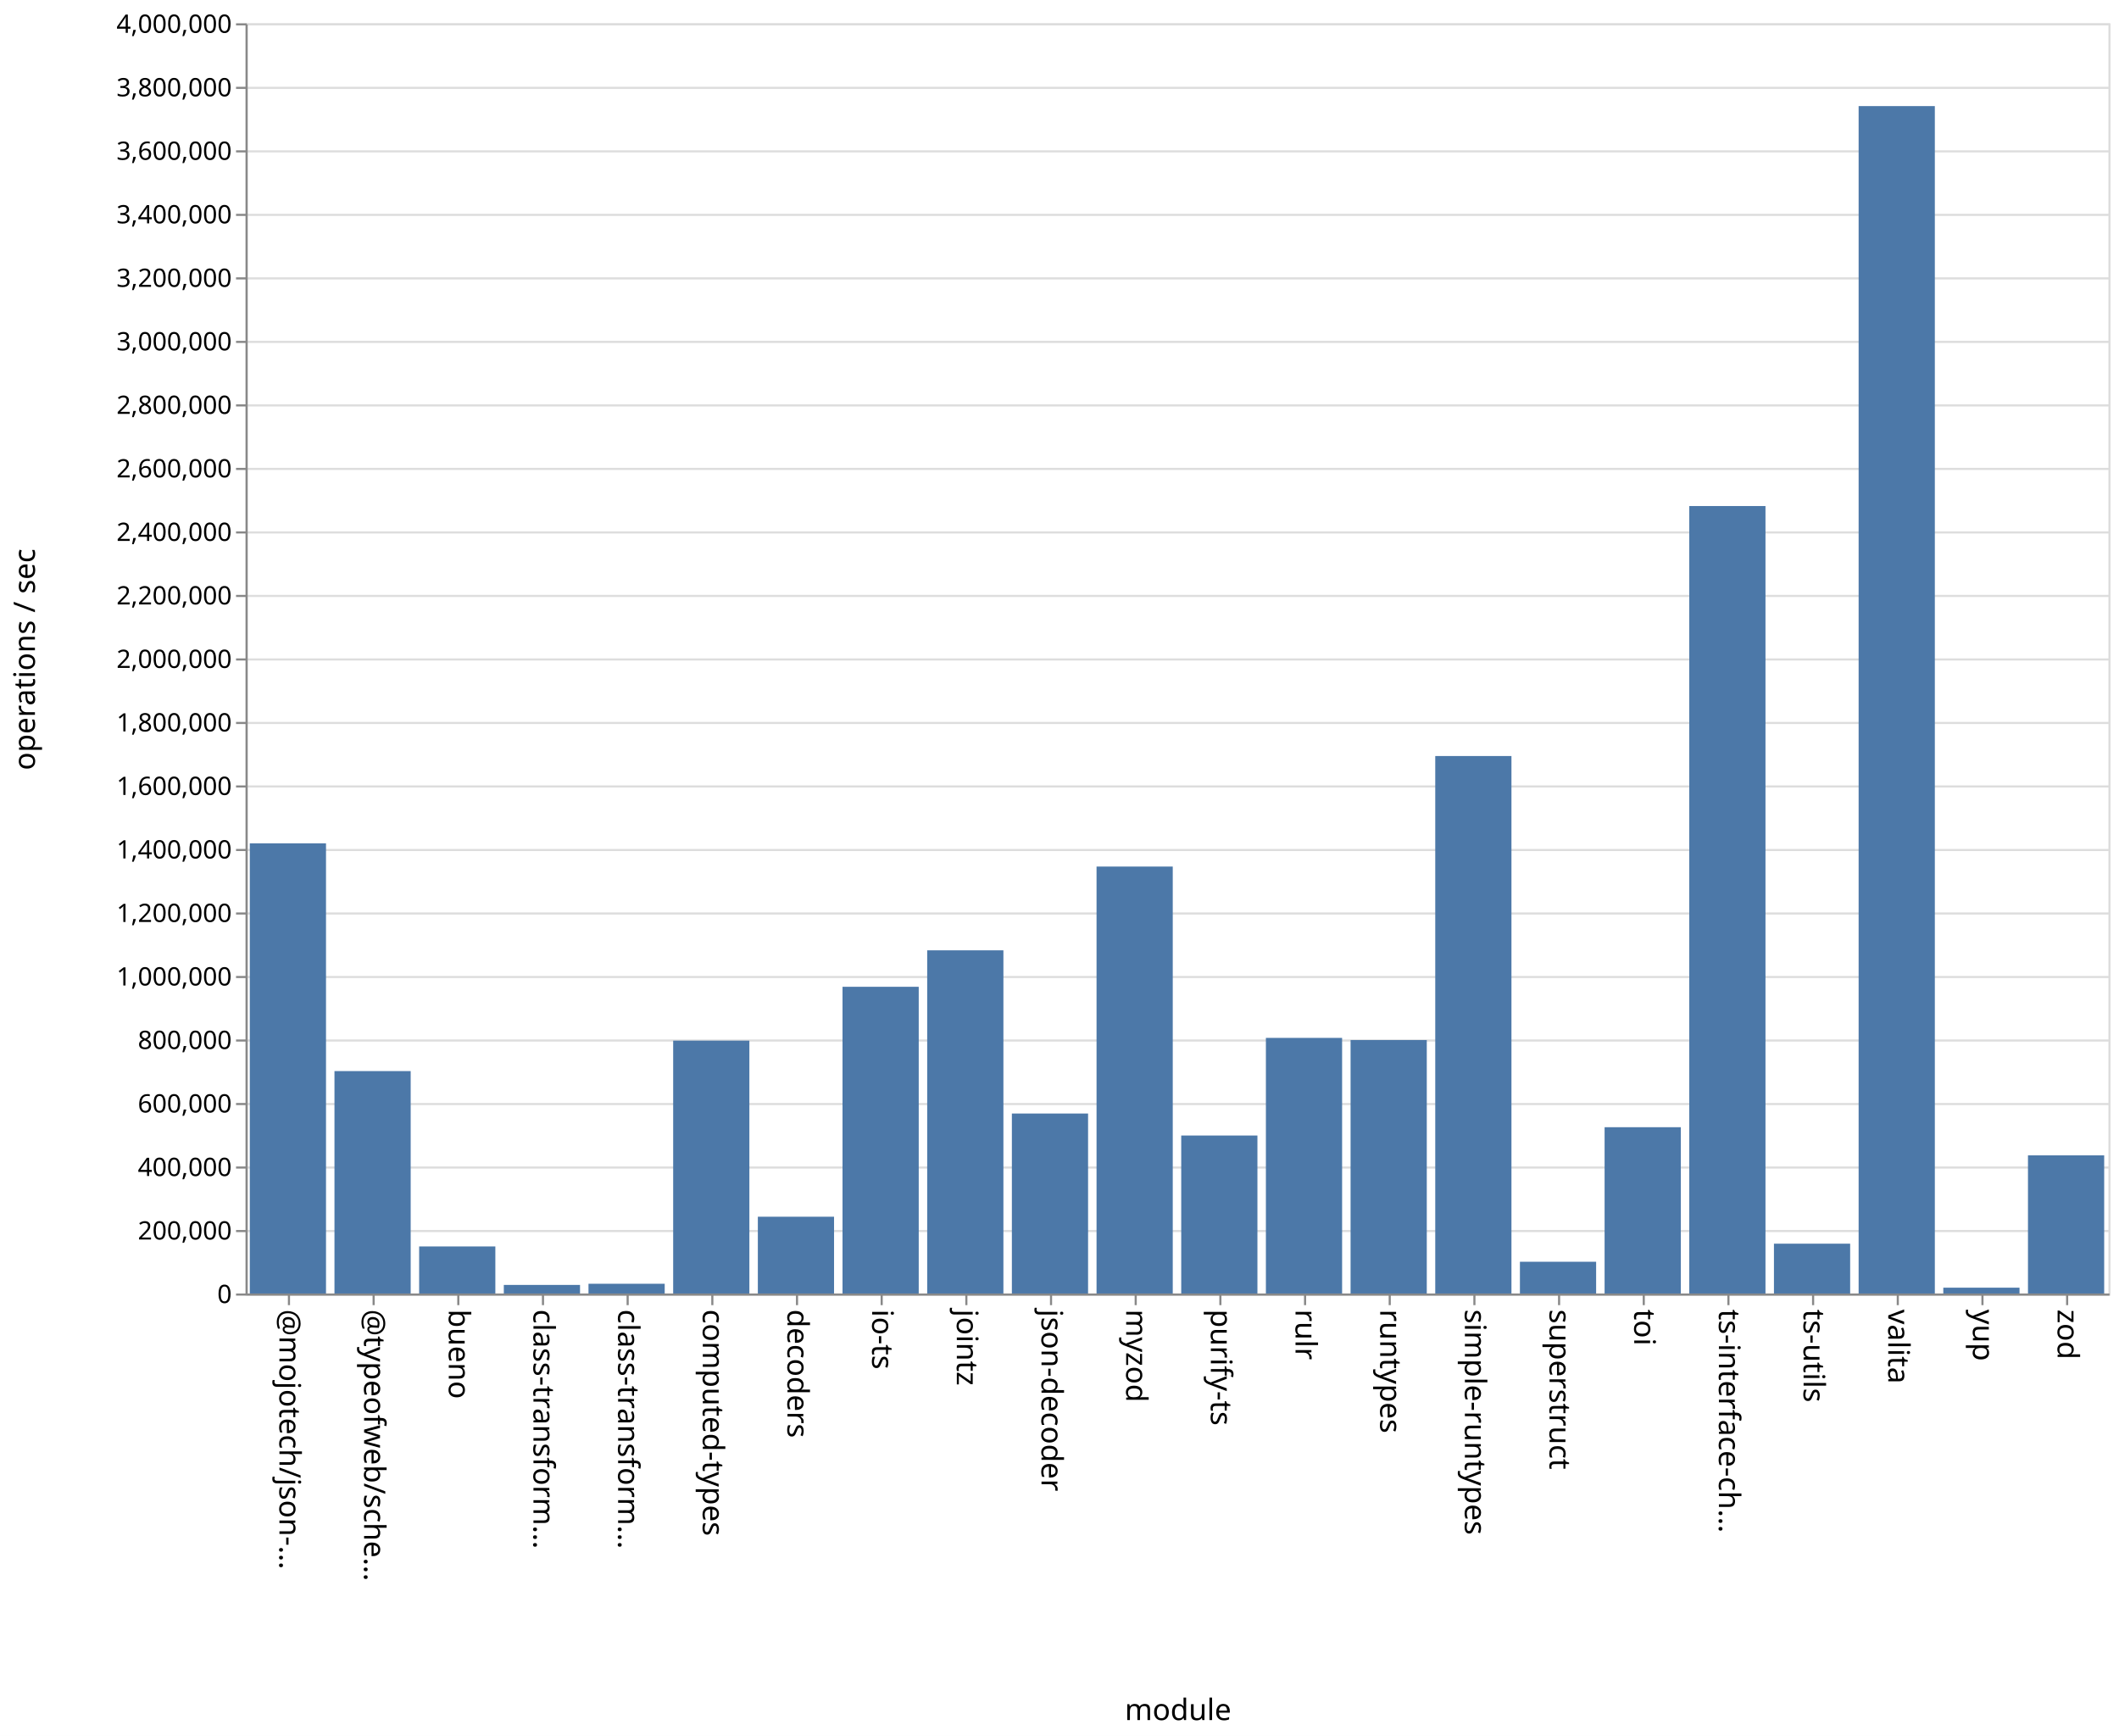
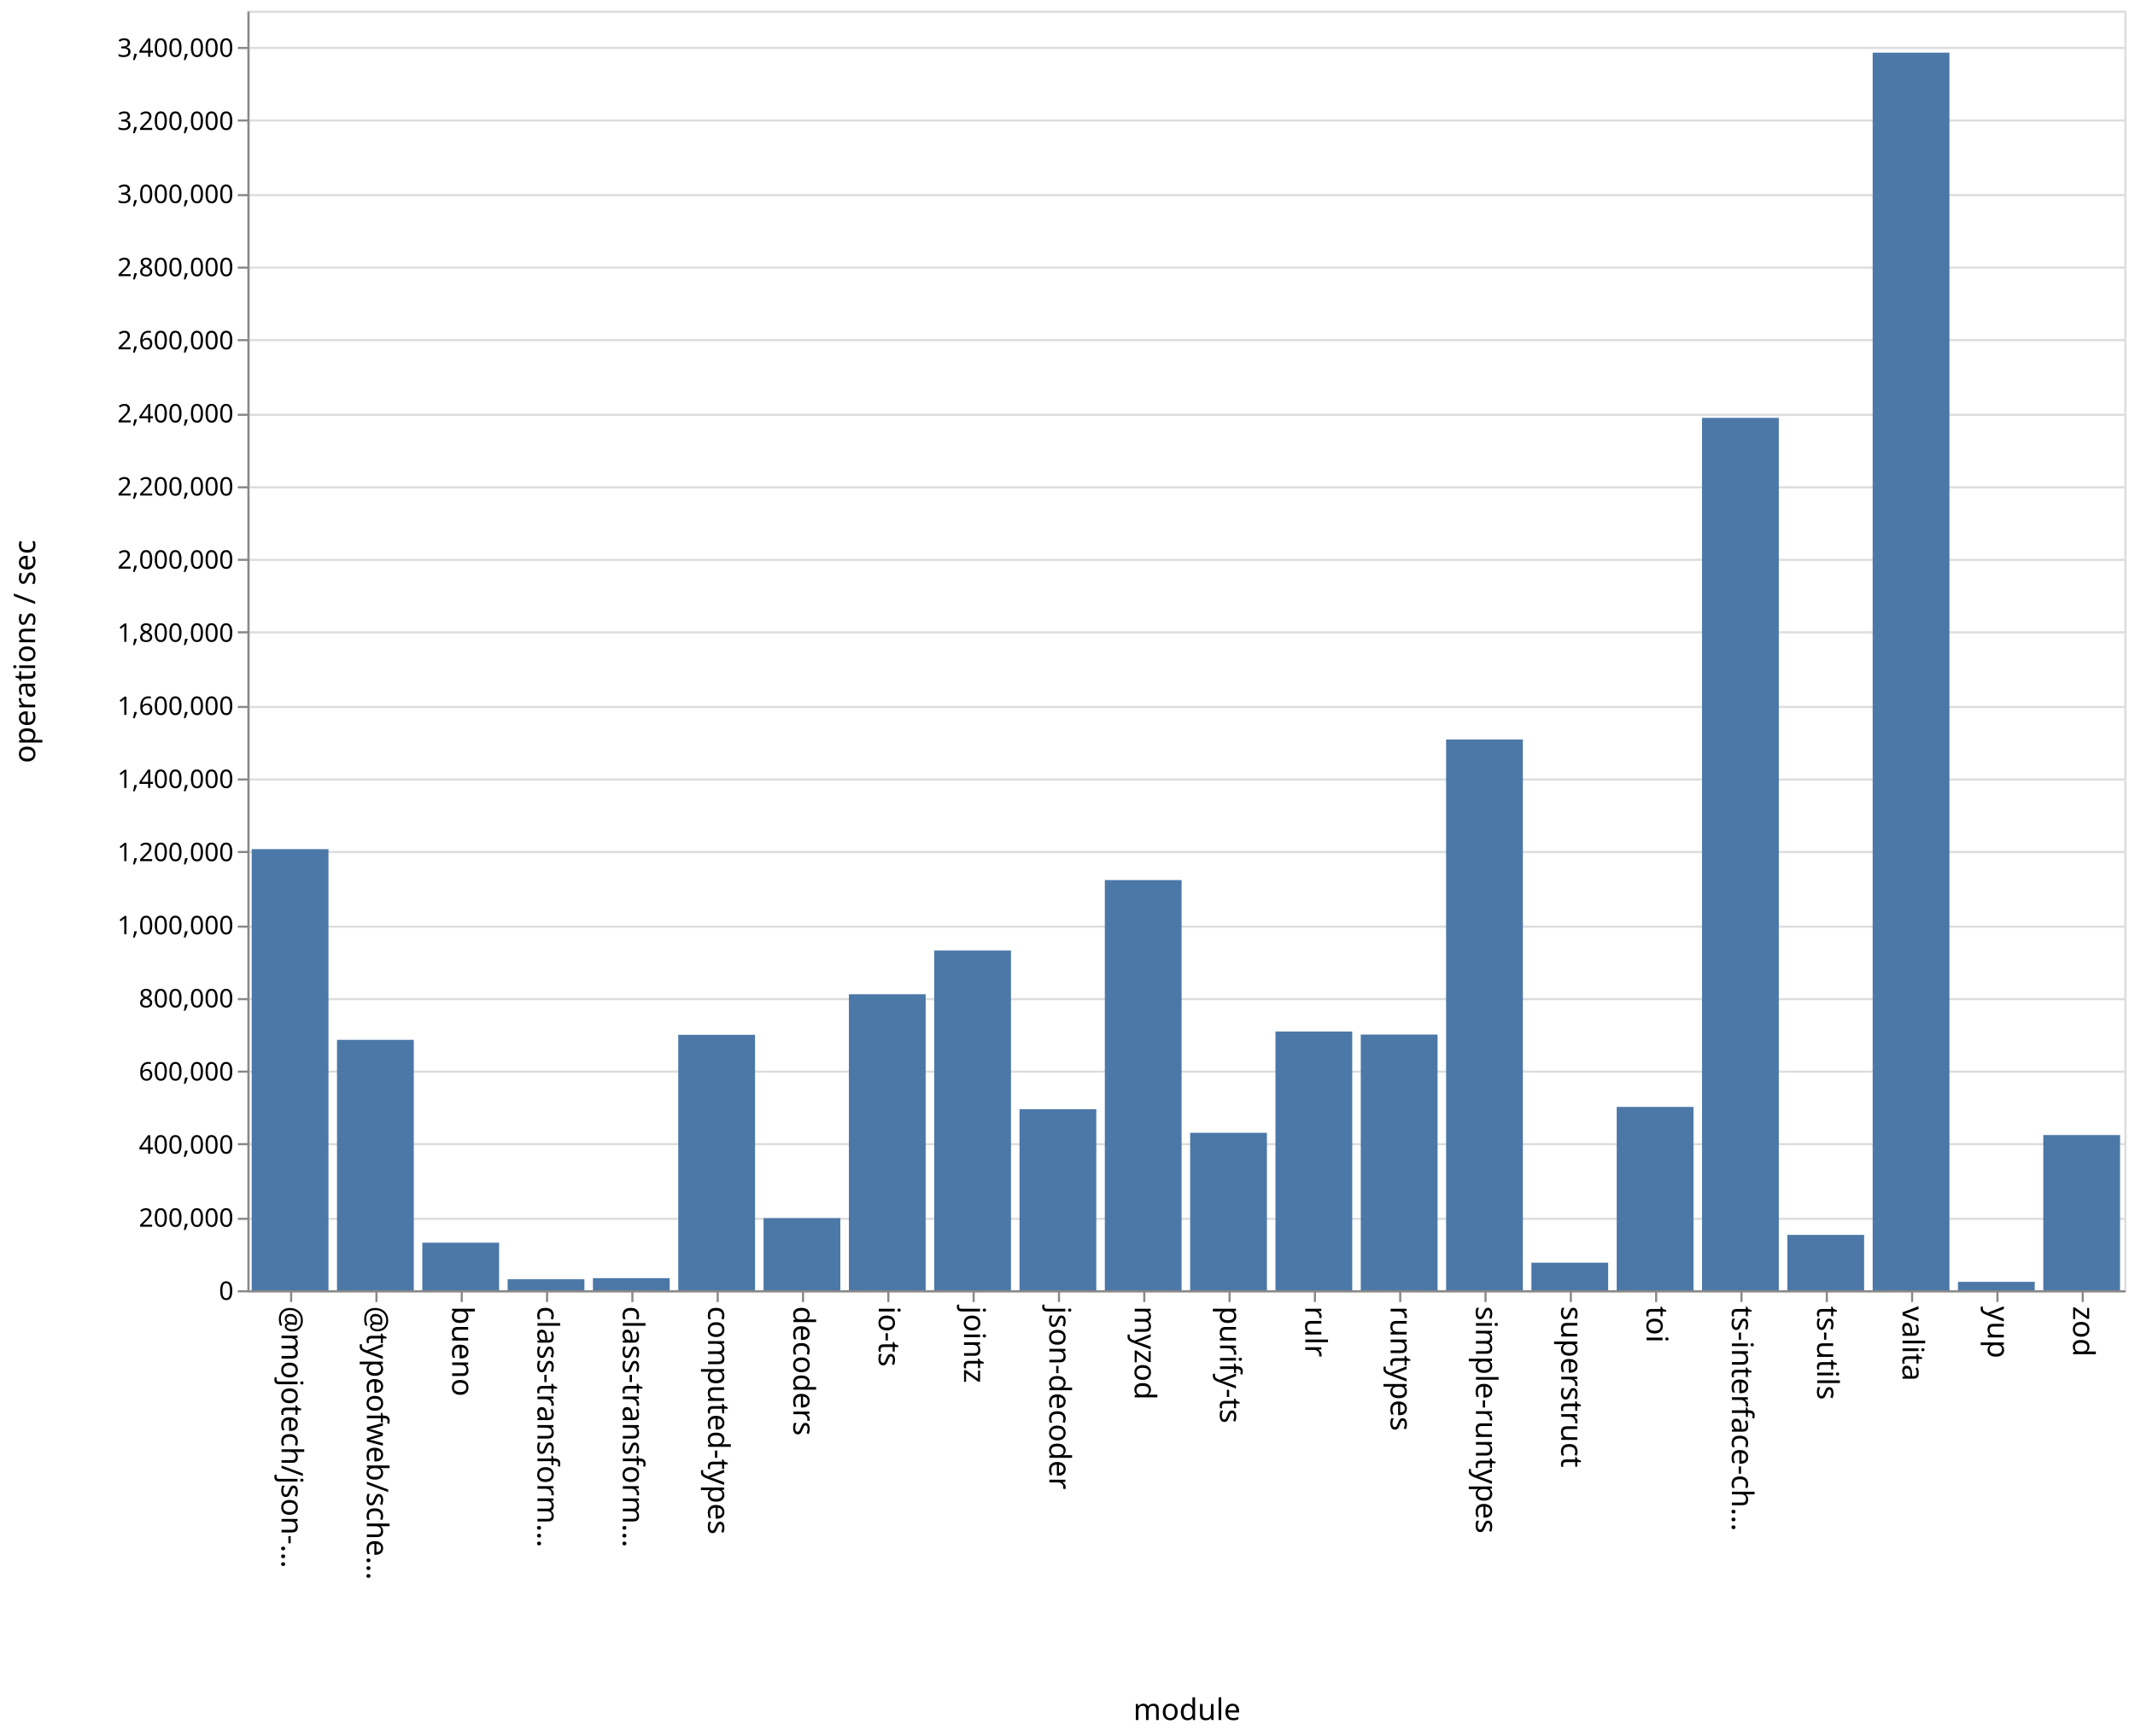
- <svg xmlns="http://www.w3.org/2000/svg" class="marks" width="1001" height="820">
-   <path fill="#fff" d="M0 0h1001v820H0z" />
+ <svg xmlns="http://www.w3.org/2000/svg" class="marks" width="1001" height="814">
+   <path fill="#fff" d="M0 0h1001v814H0z" />
  <g class="mark-group role-frame root" aria-roledescription="group mark container" fill="none" stroke-miterlimit="10">
-     <path class="background" aria-hidden="true" d="M116.5 11.5h880v600h-880z" stroke="#ddd" />
-     <g class="mark-group role-axis" aria-roledescription="axis" aria-label="Y-axis for a linear scale with values from 0 to 4,000,000">
-       <path class="background" aria-hidden="true" d="M116.5 11.5z" pointer-events="none" />
+     <path class="background" aria-hidden="true" d="M116.5 5.5h880v600h-880z" stroke="#ddd" />
+     <g class="mark-group role-axis" aria-roledescription="axis" aria-label="Y-axis for a linear scale with values from 0 to 3,500,000">
+       <path class="background" aria-hidden="true" d="M116.5 5.5z" pointer-events="none" />
      <g class="mark-rule role-axis-grid" pointer-events="none" stroke="#ddd">
-         <path d="M116.5 611.5h880M116.5 581.5h880M116.5 551.5h880M116.5 521.5h880M116.5 491.5h880M116.5 461.5h880M116.5 431.5h880M116.5 401.5h880M116.5 371.5h880M116.5 341.5h880M116.5 311.5h880M116.5 281.5h880M116.5 251.5h880M116.5 221.5h880M116.5 191.5h880M116.5 161.5h880M116.5 131.5h880M116.5 101.5h880M116.5 71.5h880M116.5 41.5h880M116.5 11.5h880" />
+         <path d="M116.5 605.5h880M116.5 571.5h880M116.5 536.5h880M116.5 502.5h880M116.5 468.5h880M116.5 434.5h880M116.5 399.5h880M116.5 365.5h880M116.5 331.5h880M116.5 296.5h880M116.5 262.5h880M116.5 228.5h880M116.5 194.5h880M116.5 159.5h880M116.5 125.5h880M116.5 91.5h880M116.5 56.5h880M116.5 22.5h880" />
      </g>
    </g>
    <g class="mark-group role-axis" aria-roledescription="axis" aria-label="X-axis titled 'module' for a discrete scale with 22 values: @mojotech/json-type-validation, @typeofweb/schema, bueno, class-transformer-validator-async, class-transformer-validator-sync, ending with zod">
-       <path class="background" aria-hidden="true" d="M116.5 611.5z" pointer-events="none" />
+       <path class="background" aria-hidden="true" d="M116.5 605.5z" pointer-events="none" />
      <g class="mark-rule role-axis-tick" pointer-events="none" stroke="#888">
-         <path d="M136.5 611.5v5M176.5 611.5v5M216.5 611.5v5M256.5 611.5v5M296.5 611.5v5M336.5 611.5v5M376.5 611.5v5M416.5 611.5v5M456.5 611.5v5M496.5 611.5v5M536.5 611.5v5M576.5 611.5v5M616.5 611.5v5M656.5 611.5v5M696.5 611.5v5M736.5 611.5v5M776.5 611.5v5M816.5 611.5v5M856.5 611.5v5M896.5 611.5v5M936.5 611.5v5M976.5 611.5v5" />
+         <path d="M136.5 605.5v5M176.5 605.5v5M216.5 605.5v5M256.5 605.5v5M296.5 605.5v5M336.5 605.5v5M376.5 605.5v5M416.5 605.5v5M456.5 605.5v5M496.5 605.5v5M536.5 605.5v5M576.5 605.5v5M616.5 605.5v5M656.5 605.5v5M696.5 605.5v5M736.5 605.5v5M776.5 605.5v5M816.5 605.5v5M856.5 605.5v5M896.5 605.5v5M936.5 605.5v5M976.5 605.5v5" />
      </g>
      <g class="mark-text role-axis-label" pointer-events="none" font-family="sans-serif" font-size="14" fill="#000">
-         <text transform="rotate(90 -243.25 375.25)">@mojotech/json-…</text>
-         <text transform="rotate(90 -223.25 395.25)">@typeofweb/sche…</text>
-         <text transform="rotate(90 -203.25 415.25)">bueno</text>
-         <text transform="rotate(90 -183.25 435.25)">class-transform…</text>
-         <text transform="rotate(90 -163.25 455.25)">class-transform…</text>
-         <text transform="rotate(90 -143.25 475.25)">computed-types</text>
-         <text transform="rotate(90 -123.25 495.25)">decoders</text>
-         <text transform="rotate(90 -103.25 515.25)">io-ts</text>
-         <text transform="rotate(90 -83.25 535.25)">jointz</text>
-         <text transform="rotate(90 -63.25 555.25)">json-decoder</text>
-         <text transform="rotate(90 -43.25 575.25)">myzod</text>
-         <text transform="rotate(90 -23.25 595.25)">purify-ts</text>
-         <text transform="rotate(90 -3.25 615.25)">rulr</text>
-         <text transform="rotate(90 16.75 635.25)">runtypes</text>
-         <text transform="rotate(90 36.75 655.25)">simple-runtypes</text>
-         <text transform="rotate(90 56.75 675.25)">superstruct</text>
-         <text transform="rotate(90 76.75 695.25)">toi</text>
-         <text transform="rotate(90 96.75 715.25)">ts-interface-ch…</text>
-         <text transform="rotate(90 116.75 735.25)">ts-utils</text>
-         <text transform="rotate(90 136.75 755.25)">valita</text>
-         <text transform="rotate(90 156.75 775.25)">yup</text>
-         <text transform="rotate(90 176.75 795.25)">zod</text>
+         <text transform="rotate(90 -240.25 372.25)">@mojotech/json-…</text>
+         <text transform="rotate(90 -220.25 392.25)">@typeofweb/sche…</text>
+         <text transform="rotate(90 -200.25 412.25)">bueno</text>
+         <text transform="rotate(90 -180.25 432.25)">class-transform…</text>
+         <text transform="rotate(90 -160.25 452.25)">class-transform…</text>
+         <text transform="rotate(90 -140.25 472.25)">computed-types</text>
+         <text transform="rotate(90 -120.25 492.25)">decoders</text>
+         <text transform="rotate(90 -100.25 512.25)">io-ts</text>
+         <text transform="rotate(90 -80.25 532.25)">jointz</text>
+         <text transform="rotate(90 -60.25 552.25)">json-decoder</text>
+         <text transform="rotate(90 -40.25 572.25)">myzod</text>
+         <text transform="rotate(90 -20.25 592.25)">purify-ts</text>
+         <text transform="rotate(90 -.25 612.25)">rulr</text>
+         <text transform="rotate(90 19.75 632.25)">runtypes</text>
+         <text transform="rotate(90 39.75 652.25)">simple-runtypes</text>
+         <text transform="rotate(90 59.75 672.25)">superstruct</text>
+         <text transform="rotate(90 79.75 692.25)">toi</text>
+         <text transform="rotate(90 99.75 712.25)">ts-interface-ch…</text>
+         <text transform="rotate(90 119.75 732.25)">ts-utils</text>
+         <text transform="rotate(90 139.75 752.25)">valita</text>
+         <text transform="rotate(90 159.75 772.25)">yup</text>
+         <text transform="rotate(90 179.75 792.25)">zod</text>
      </g>
-       <path stroke="#888" d="M116.5 611.5h880" class="mark-rule role-axis-domain" pointer-events="none" />
-       <text text-anchor="middle" transform="translate(556.5 812.5)" font-family="sans-serif" font-size="14" fill="#000" class="mark-text role-axis-title" pointer-events="none">module</text>
+       <path stroke="#888" d="M116.5 605.5h880" class="mark-rule role-axis-domain" pointer-events="none" />
+       <text text-anchor="middle" transform="translate(556.5 806.5)" font-family="sans-serif" font-size="14" fill="#000" class="mark-text role-axis-title" pointer-events="none">module</text>
    </g>
-     <g class="mark-group role-axis" aria-roledescription="axis" aria-label="Y-axis titled 'operations / sec' for a linear scale with values from 0 to 4,000,000">
-       <path class="background" aria-hidden="true" d="M116.5 11.5z" pointer-events="none" />
+     <g class="mark-group role-axis" aria-roledescription="axis" aria-label="Y-axis titled 'operations / sec' for a linear scale with values from 0 to 3,500,000">
+       <path class="background" aria-hidden="true" d="M116.5 5.5z" pointer-events="none" />
      <g class="mark-rule role-axis-tick" pointer-events="none" stroke="#888">
-         <path d="M116.5 611.5h-5M116.5 581.5h-5M116.5 551.5h-5M116.5 521.5h-5M116.5 491.5h-5M116.5 461.5h-5M116.5 431.5h-5M116.5 401.5h-5M116.5 371.5h-5M116.5 341.5h-5M116.5 311.5h-5M116.5 281.5h-5M116.5 251.5h-5M116.5 221.5h-5M116.5 191.5h-5M116.5 161.5h-5M116.5 131.5h-5M116.5 101.5h-5M116.5 71.5h-5M116.5 41.5h-5M116.5 11.5h-5" />
+         <path d="M116.5 605.5h-5M116.5 571.5h-5M116.5 536.5h-5M116.5 502.5h-5M116.5 468.5h-5M116.5 434.5h-5M116.5 399.5h-5M116.5 365.5h-5M116.5 331.5h-5M116.5 296.5h-5M116.5 262.5h-5M116.5 228.5h-5M116.5 194.5h-5M116.5 159.5h-5M116.5 125.5h-5M116.5 91.5h-5M116.5 56.5h-5M116.5 22.5h-5" />
      </g>
      <g class="mark-text role-axis-label" pointer-events="none" text-anchor="end" font-family="sans-serif" font-size="12" fill="#000">
-         <text transform="translate(109.5 615.5)">0</text>
-         <text transform="translate(109.5 585.5)">200,000</text>
-         <text transform="translate(109.5 555.5)">400,000</text>
-         <text transform="translate(109.5 525.5)">600,000</text>
-         <text transform="translate(109.5 495.5)">800,000</text>
-         <text transform="translate(109.5 465.5)">1,000,000</text>
-         <text transform="translate(109.5 435.5)">1,200,000</text>
-         <text transform="translate(109.5 405.5)">1,400,000</text>
-         <text transform="translate(109.5 375.5)">1,600,000</text>
-         <text transform="translate(109.5 345.5)">1,800,000</text>
-         <text transform="translate(109.5 315.5)">2,000,000</text>
-         <text transform="translate(109.5 285.5)">2,200,000</text>
-         <text transform="translate(109.5 255.5)">2,400,000</text>
-         <text transform="translate(109.5 225.5)">2,600,000</text>
-         <text transform="translate(109.5 195.5)">2,800,000</text>
-         <text transform="translate(109.5 165.5)">3,000,000</text>
-         <text transform="translate(109.5 135.5)">3,200,000</text>
-         <text transform="translate(109.5 105.5)">3,400,000</text>
-         <text transform="translate(109.5 75.5)">3,600,000</text>
-         <text transform="translate(109.5 45.5)">3,800,000</text>
-         <text transform="translate(109.5 15.5)">4,000,000</text>
+         <text transform="translate(109.5 609.5)">0</text>
+         <text transform="translate(109.5 575.214)">200,000</text>
+         <text transform="translate(109.5 540.929)">400,000</text>
+         <text transform="translate(109.5 506.643)">600,000</text>
+         <text transform="translate(109.5 472.357)">800,000</text>
+         <text transform="translate(109.5 438.071)">1,000,000</text>
+         <text transform="translate(109.5 403.786)">1,200,000</text>
+         <text transform="translate(109.5 369.5)">1,400,000</text>
+         <text transform="translate(109.5 335.214)">1,600,000</text>
+         <text transform="translate(109.5 300.929)">1,800,000</text>
+         <text transform="translate(109.5 266.643)">2,000,000</text>
+         <text transform="translate(109.5 232.357)">2,200,000</text>
+         <text transform="translate(109.5 198.071)">2,400,000</text>
+         <text transform="translate(109.5 163.786)">2,600,000</text>
+         <text transform="translate(109.5 129.5)">2,800,000</text>
+         <text transform="translate(109.5 95.214)">3,000,000</text>
+         <text transform="translate(109.5 60.929)">3,200,000</text>
+         <text transform="translate(109.5 26.643)">3,400,000</text>
      </g>
-       <path stroke="#888" d="M116.5 611.5v-600" class="mark-rule role-axis-domain" pointer-events="none" />
-       <text text-anchor="middle" transform="rotate(-90 164 147.5)" font-family="sans-serif" font-size="14" fill="#000" class="mark-text role-axis-title" pointer-events="none">operations / sec</text>
+       <path stroke="#888" d="M116.5 605.5V5.5" class="mark-rule role-axis-domain" pointer-events="none" />
+       <text text-anchor="middle" transform="rotate(-90 161 144.5)" font-family="sans-serif" font-size="14" fill="#000" class="mark-text role-axis-title" pointer-events="none">operations / sec</text>
    </g>
    <g class="mark-rect role-mark marks" aria-roledescription="rect mark container" fill="#4c78a8">
-       <path d="M198 588.772h36V611h-36zM238 606.947h36V611h-36zM278 606.4h36v4.6h-36zM318 491.56h36V611h-36zM358 574.732h36V611h-36zM398 466.12h36V611h-36zM438 448.895h36V611h-36zM478 525.983h36V611h-36zM118 398.356h36V611h-36zM518 409.33h36V611h-36zM558 536.375h36V611h-36zM598 490.26h36V611h-36zM638 491.274h36V611h-36zM678 357.117h36V611h-36zM718 596.003h36V611h-36zM758 532.45h36V611h-36zM798 239.032h36V611h-36zM838 587.466h36V611h-36zM158 505.94h36V611h-36zM878 50.114h36V611h-36zM918 608.25h36V611h-36zM958 545.747h36V611h-36z" />
+       <path d="M198 582.697h36V605h-36zM238 599.835h36V605h-36zM278 599.319h36V605h-36zM318 485.226h36V605h-36zM358 571.189h36V605h-36zM398 466.199h36V605h-36zM438 445.706h36V605h-36zM478 520.119h36V605h-36zM118 398.164h36V605h-36zM518 412.667h36V605h-36zM558 531.17h36V605h-36zM598 483.692h36V605h-36zM638 485.106h36V605h-36zM678 346.756h36V605h-36zM718 592.066h36V605h-36zM758 519.031h36V605h-36zM798 195.934h36V605h-36zM838 579.035h36V605h-36zM158 487.578h36V605h-36zM878 24.698h36V605h-36zM918 601.055h36V605h-36zM958 532.226h36V605h-36z" />
    </g>
  </g>
</svg>
